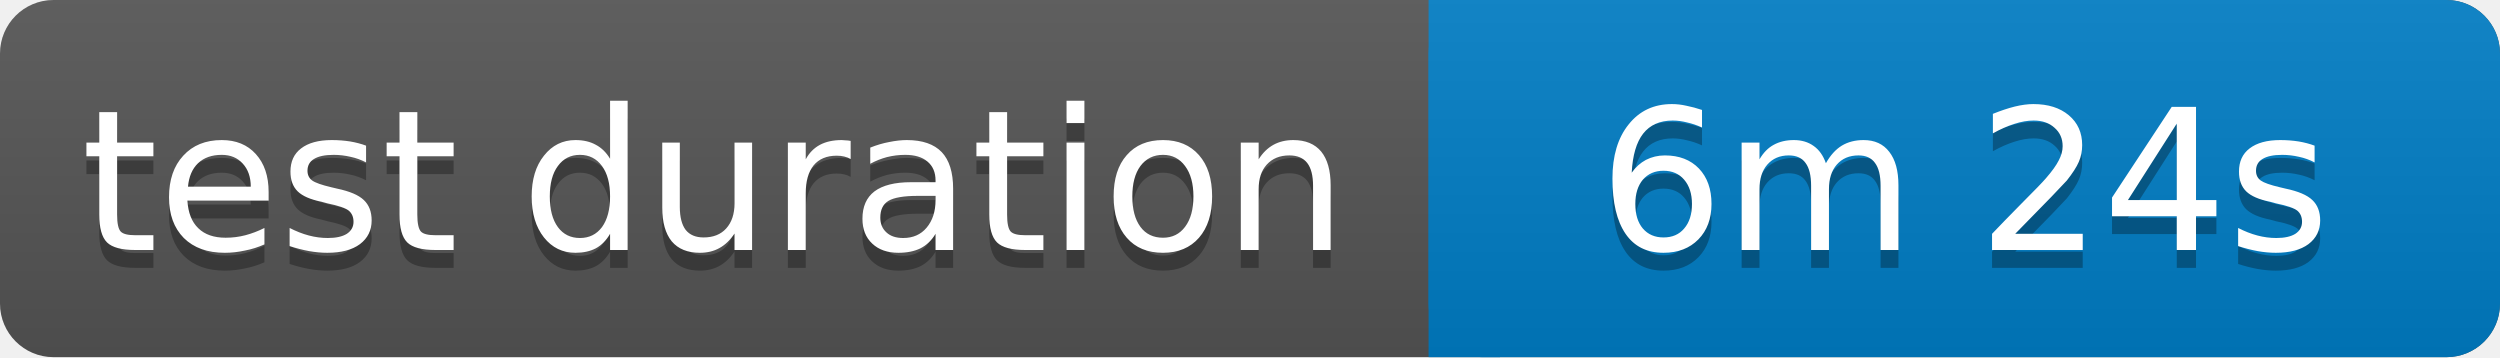
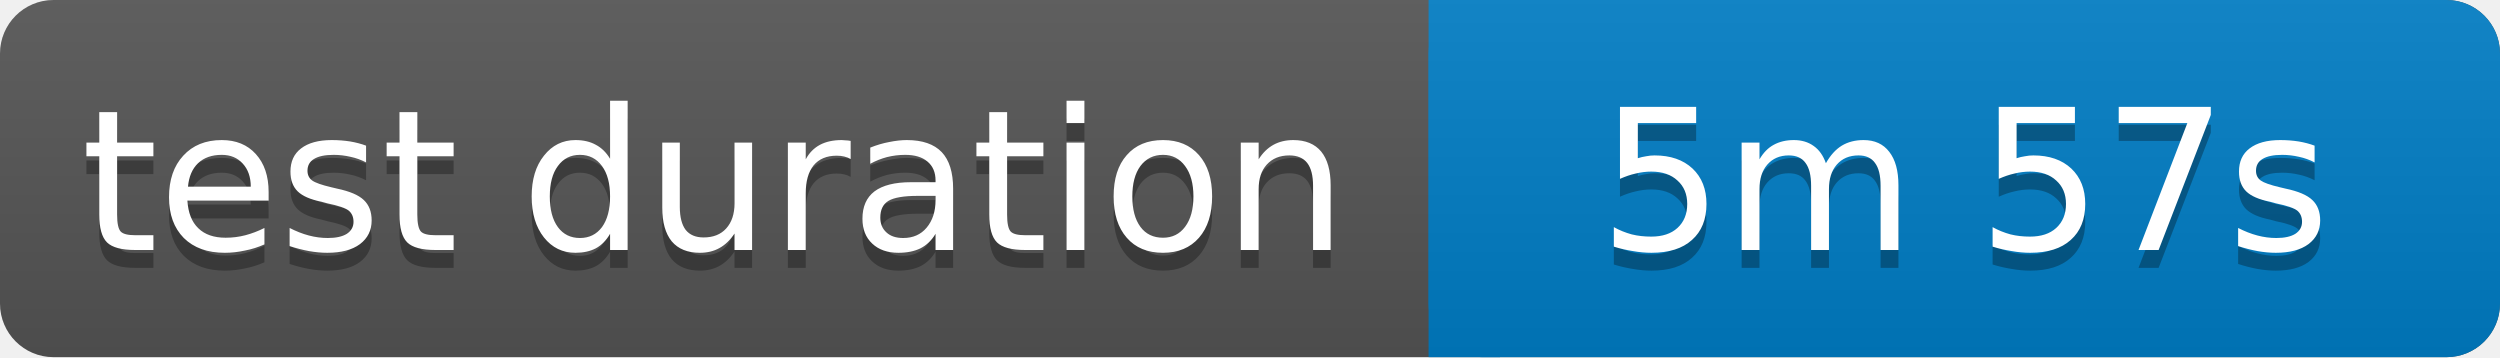
<svg xmlns="http://www.w3.org/2000/svg" width="140" height="20">
  <linearGradient id="b" x2="0" y2="100%">
    <stop offset="0" stop-color="#bbb" stop-opacity=".1" />
    <stop offset="1" stop-opacity=".1" />
  </linearGradient>
  <rect rx="3" width="140" height="20" fill="#555" />
  <rect rx="3" x="80" width="60" height="20" fill="#007ec6" />
  <path fill="#007ec6" d="M80 0h4v20h-4z" />
  <rect rx="3" width="140" height="20" fill="url(#b)" />
  <g fill="#fff" text-anchor="middle" font-family="Verdana,Geneva,DejaVu Sans,sans-serif" font-size="11">
    <text x="40" y="15" fill="#010101" fill-opacity=".3">test duration</text>
    <text x="40" y="14">test duration</text>
-     <text x="110" y="15" fill="#010101" fill-opacity=".3">6m 24s</text>
-     <text x="110" y="14">6m 24s</text>
+     <text x="110" y="15" fill="#010101" fill-opacity=".3">5m 57s</text>
+     <text x="110" y="14">5m 57s</text>
  </g>
</svg>
